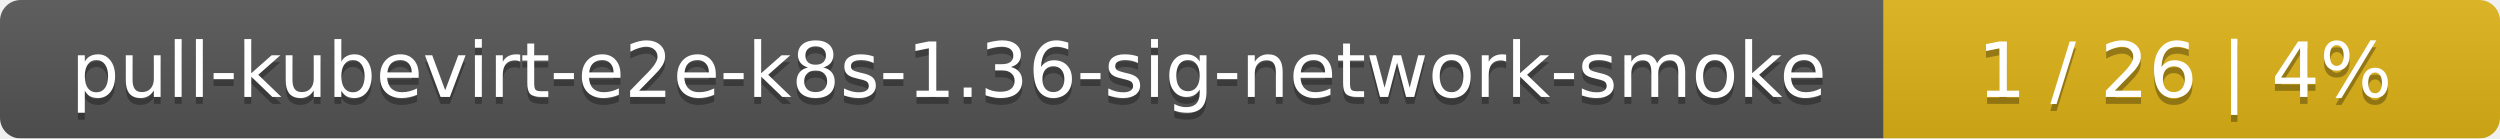
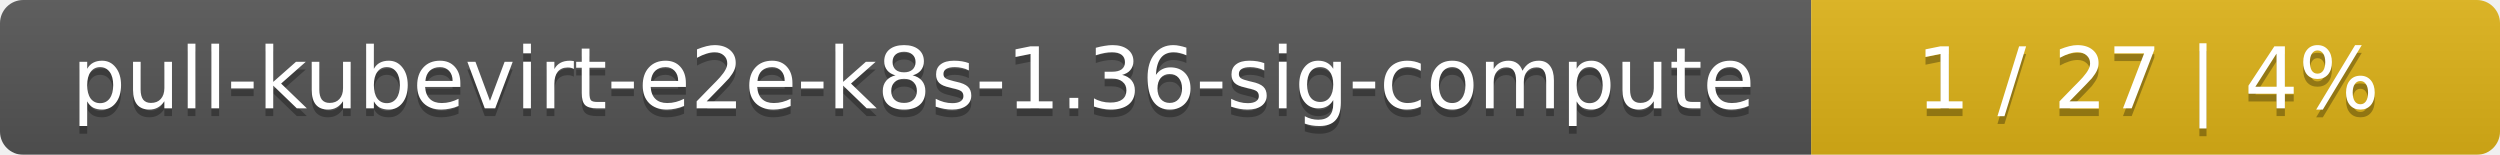
- <svg xmlns="http://www.w3.org/2000/svg" width="361" height="20">
+ <svg xmlns="http://www.w3.org/2000/svg" width="323" height="20">
  <linearGradient id="smooth" x2="0" y2="100%">
    <stop offset="0" stop-color="#bbb" stop-opacity=".1" />
    <stop offset="1" stop-opacity=".1" />
  </linearGradient>
  <mask id="round">
-     <rect width="361" height="20" rx="3" fill="#fff" />
+     <rect width="323" height="20" rx="3" fill="#fff" />
  </mask>
  <g mask="url(#round)">
-     <rect width="272" height="20" fill="#555" />
-     <rect x="272" width="89" height="20" fill="#dfb317" />
-     <rect width="361" height="20" fill="url(#smooth)" />
+     <rect width="234" height="20" fill="#555" />
+     <rect x="234" width="89" height="20" fill="#dfb317" />
+     <rect width="323" height="20" fill="url(#smooth)" />
  </g>
  <g fill="#fff" text-anchor="middle" font-family="DejaVu Sans,Verdana,Geneva,sans-serif" font-size="11">
-     <text x="137" y="15" fill="#010101" fill-opacity=".3">pull-kubevirt-e2e-k8s-1.36-sig-network-smoke</text>
-     <text x="137" y="14">pull-kubevirt-e2e-k8s-1.36-sig-network-smoke</text>
-     <text x="315.5" y="15" fill="#010101" fill-opacity=".3">1 / 26    |    4%</text>
-     <text x="315.5" y="14">1 / 26    |    4%</text>
+     <text x="118" y="15" fill="#010101" fill-opacity=".3">pull-kubevirt-e2e-k8s-1.36-sig-compute</text>
+     <text x="118" y="14">pull-kubevirt-e2e-k8s-1.36-sig-compute</text>
+     <text x="277.5" y="15" fill="#010101" fill-opacity=".3">1 / 27    |    4%</text>
+     <text x="277.5" y="14">1 / 27    |    4%</text>
  </g>
</svg>
